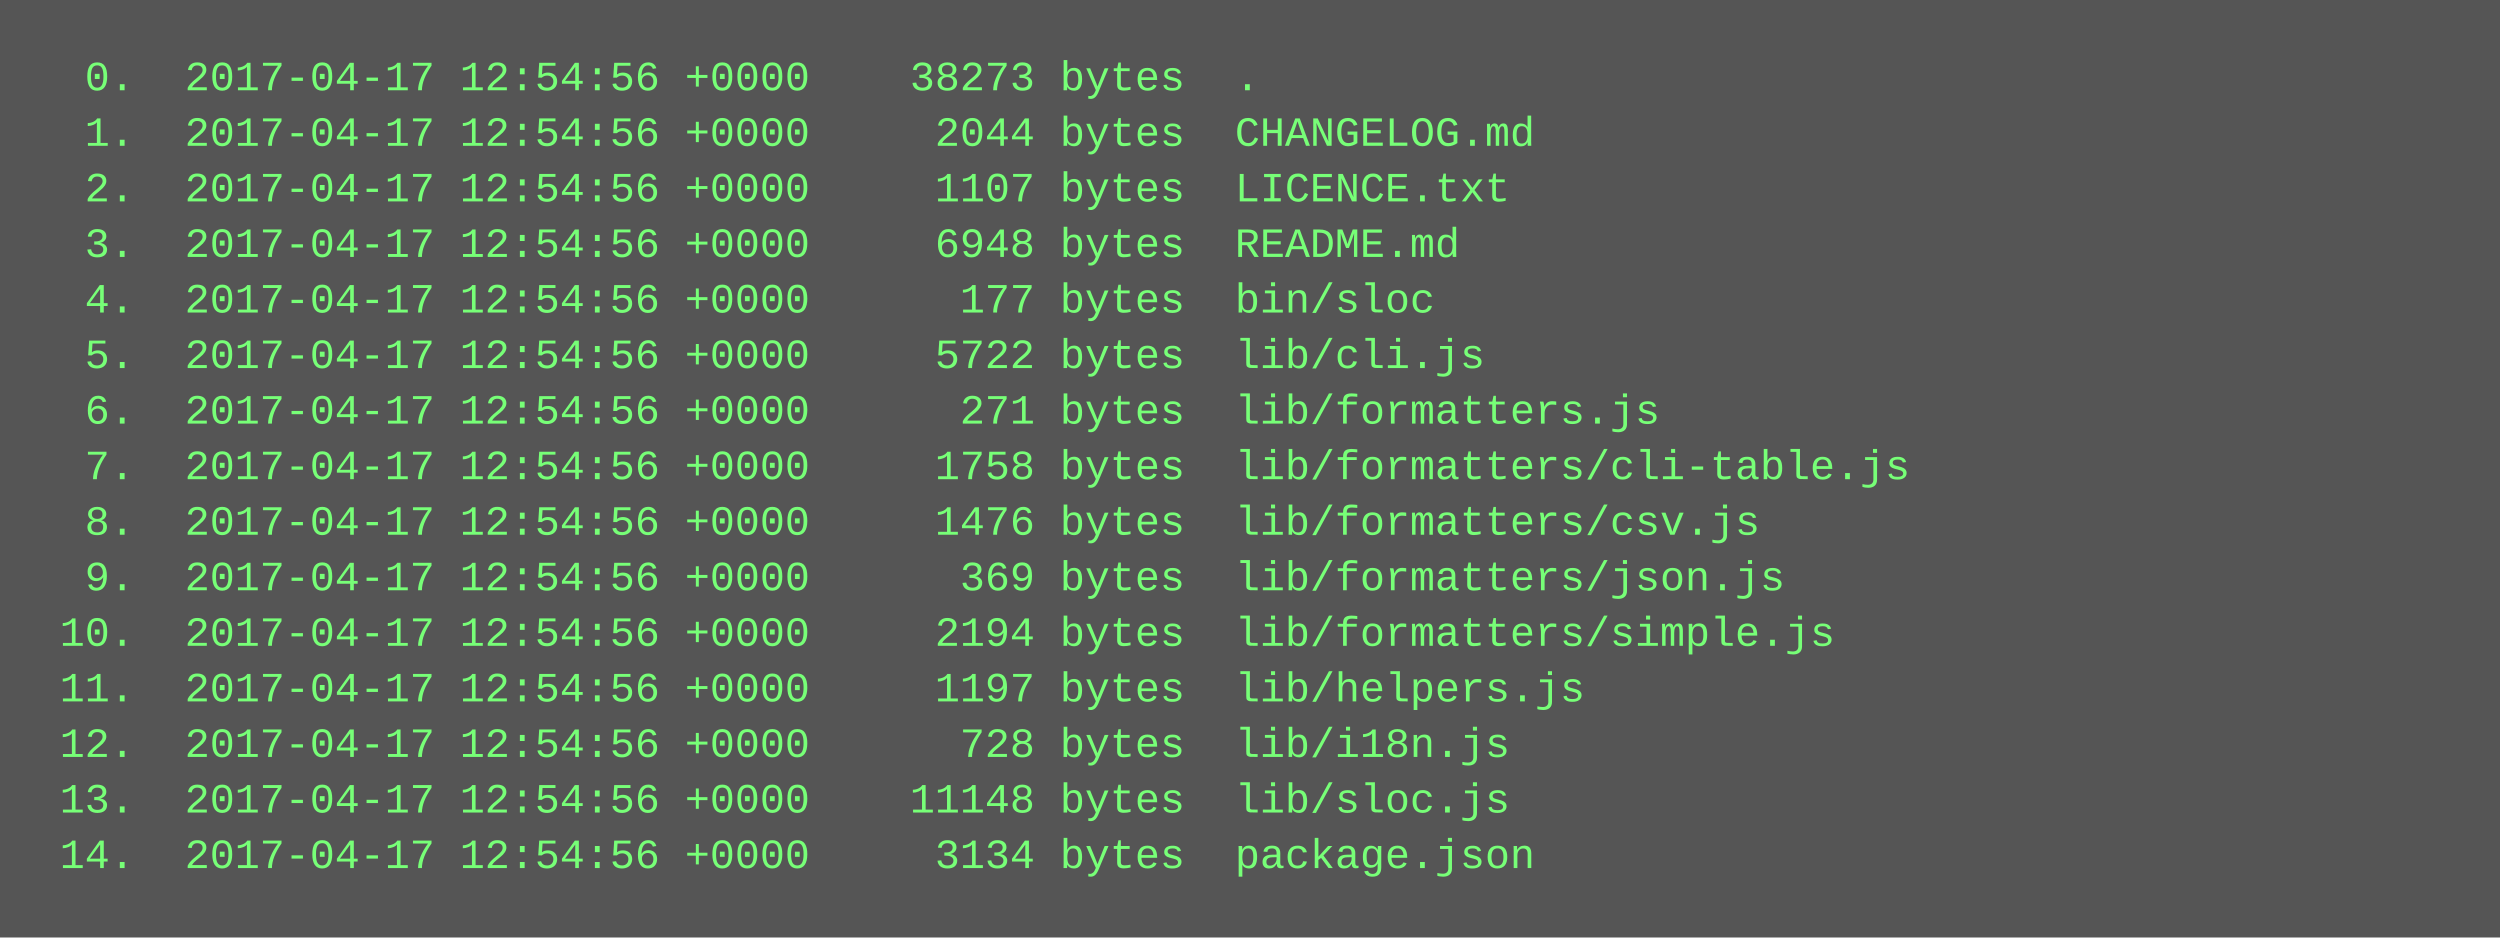
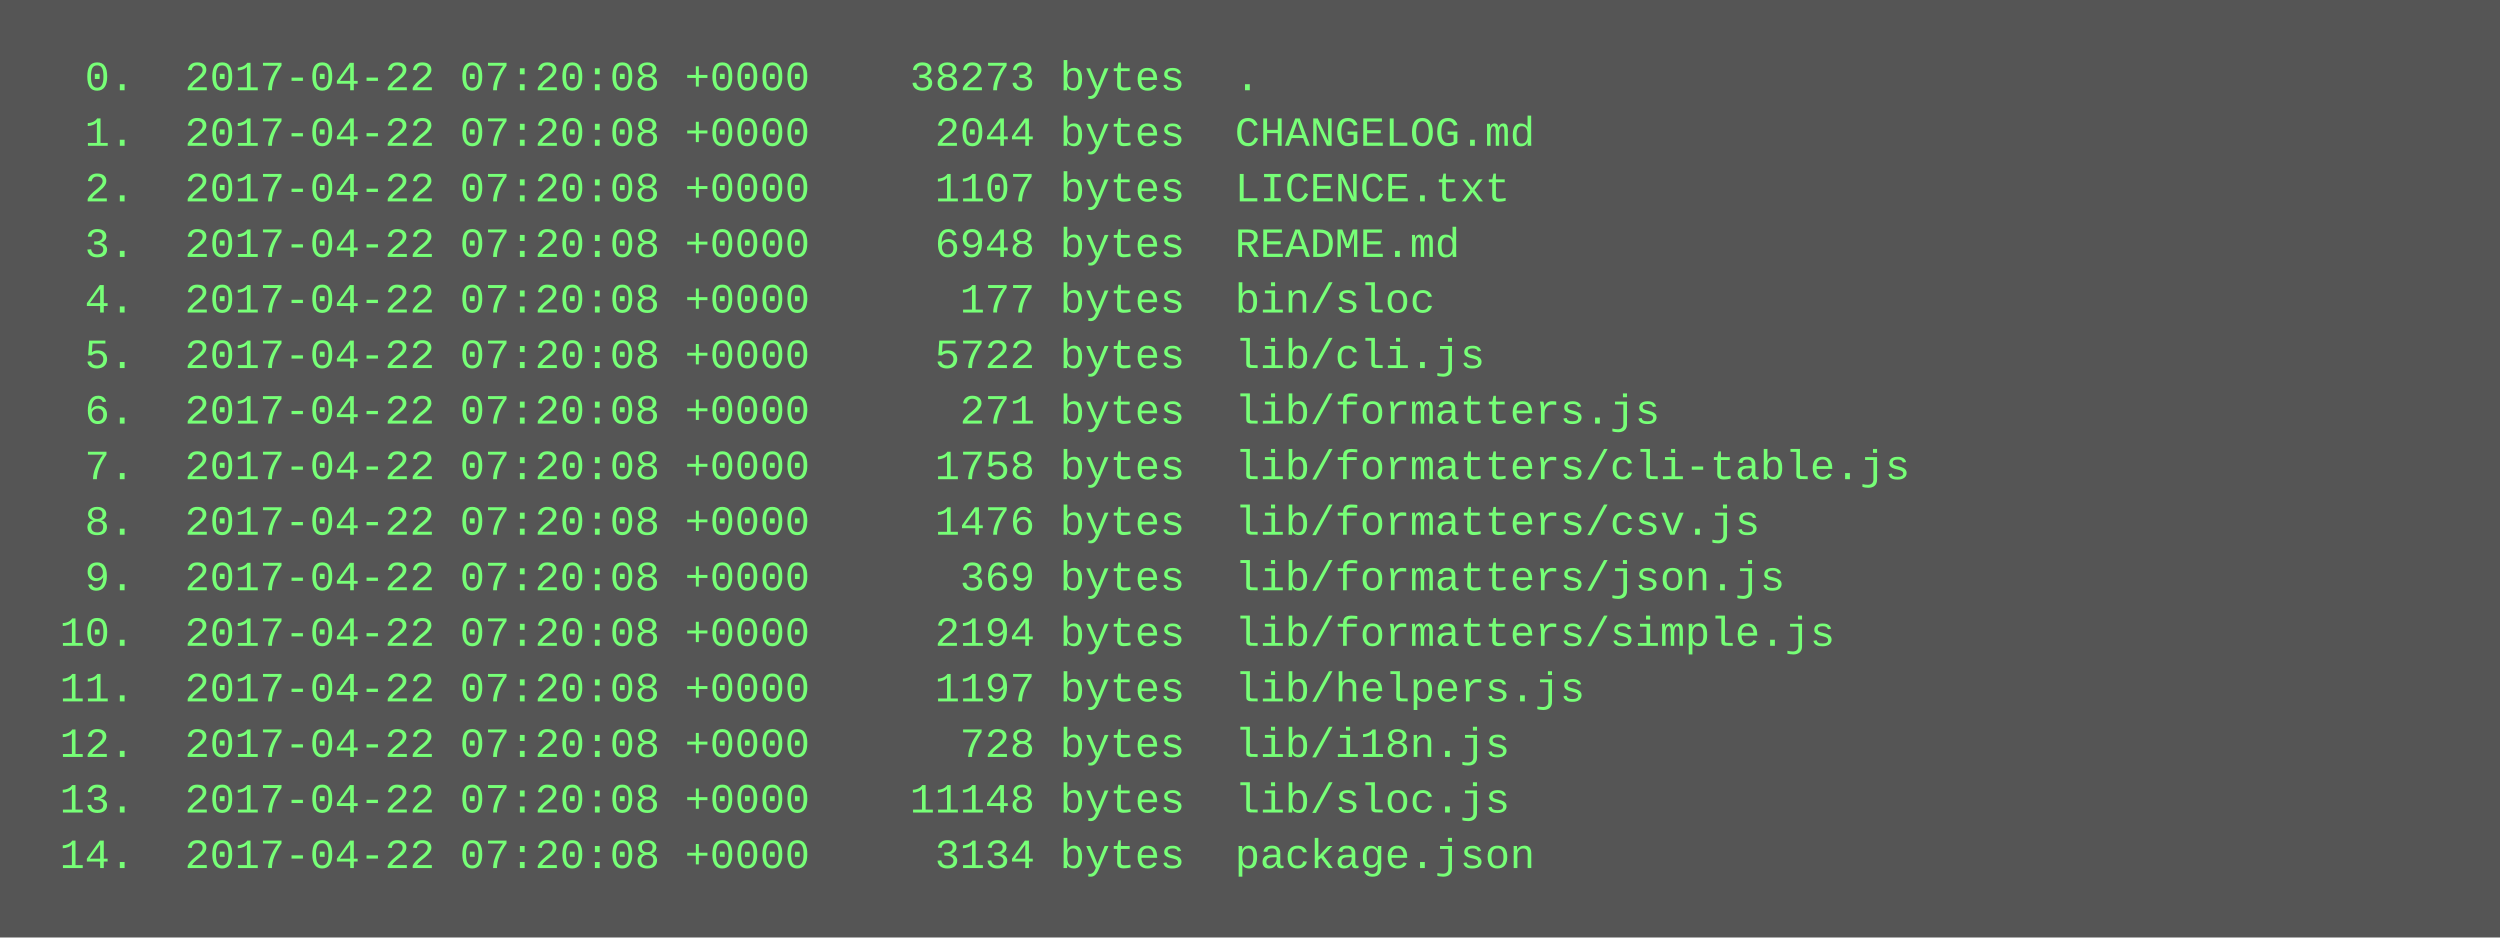
<svg xmlns="http://www.w3.org/2000/svg" height="270" width="720">
  <rect height="270" fill="#555" width="720" />
  <text fill="#7f7" font-family="Courier New" font-size="12" xml:space="preserve">
-     <tspan x="10" y="26">  0.  2017-04-17 12:54:56 +0000    38273 bytes  .</tspan>
-     <tspan x="10" y="42">  1.  2017-04-17 12:54:56 +0000     2044 bytes  CHANGELOG.md</tspan>
-     <tspan x="10" y="58">  2.  2017-04-17 12:54:56 +0000     1107 bytes  LICENCE.txt</tspan>
-     <tspan x="10" y="74">  3.  2017-04-17 12:54:56 +0000     6948 bytes  README.md</tspan>
-     <tspan x="10" y="90">  4.  2017-04-17 12:54:56 +0000      177 bytes  bin/sloc</tspan>
-     <tspan x="10" y="106">  5.  2017-04-17 12:54:56 +0000     5722 bytes  lib/cli.js</tspan>
-     <tspan x="10" y="122">  6.  2017-04-17 12:54:56 +0000      271 bytes  lib/formatters.js</tspan>
-     <tspan x="10" y="138">  7.  2017-04-17 12:54:56 +0000     1758 bytes  lib/formatters/cli-table.js</tspan>
-     <tspan x="10" y="154">  8.  2017-04-17 12:54:56 +0000     1476 bytes  lib/formatters/csv.js</tspan>
-     <tspan x="10" y="170">  9.  2017-04-17 12:54:56 +0000      369 bytes  lib/formatters/json.js</tspan>
-     <tspan x="10" y="186"> 10.  2017-04-17 12:54:56 +0000     2194 bytes  lib/formatters/simple.js</tspan>
-     <tspan x="10" y="202"> 11.  2017-04-17 12:54:56 +0000     1197 bytes  lib/helpers.js</tspan>
-     <tspan x="10" y="218"> 12.  2017-04-17 12:54:56 +0000      728 bytes  lib/i18n.js</tspan>
-     <tspan x="10" y="234"> 13.  2017-04-17 12:54:56 +0000    11148 bytes  lib/sloc.js</tspan>
-     <tspan x="10" y="250"> 14.  2017-04-17 12:54:56 +0000     3134 bytes  package.json</tspan>
+     <tspan x="10" y="26">  0.  2017-04-22 07:20:08 +0000    38273 bytes  .</tspan>
+     <tspan x="10" y="42">  1.  2017-04-22 07:20:08 +0000     2044 bytes  CHANGELOG.md</tspan>
+     <tspan x="10" y="58">  2.  2017-04-22 07:20:08 +0000     1107 bytes  LICENCE.txt</tspan>
+     <tspan x="10" y="74">  3.  2017-04-22 07:20:08 +0000     6948 bytes  README.md</tspan>
+     <tspan x="10" y="90">  4.  2017-04-22 07:20:08 +0000      177 bytes  bin/sloc</tspan>
+     <tspan x="10" y="106">  5.  2017-04-22 07:20:08 +0000     5722 bytes  lib/cli.js</tspan>
+     <tspan x="10" y="122">  6.  2017-04-22 07:20:08 +0000      271 bytes  lib/formatters.js</tspan>
+     <tspan x="10" y="138">  7.  2017-04-22 07:20:08 +0000     1758 bytes  lib/formatters/cli-table.js</tspan>
+     <tspan x="10" y="154">  8.  2017-04-22 07:20:08 +0000     1476 bytes  lib/formatters/csv.js</tspan>
+     <tspan x="10" y="170">  9.  2017-04-22 07:20:08 +0000      369 bytes  lib/formatters/json.js</tspan>
+     <tspan x="10" y="186"> 10.  2017-04-22 07:20:08 +0000     2194 bytes  lib/formatters/simple.js</tspan>
+     <tspan x="10" y="202"> 11.  2017-04-22 07:20:08 +0000     1197 bytes  lib/helpers.js</tspan>
+     <tspan x="10" y="218"> 12.  2017-04-22 07:20:08 +0000      728 bytes  lib/i18n.js</tspan>
+     <tspan x="10" y="234"> 13.  2017-04-22 07:20:08 +0000    11148 bytes  lib/sloc.js</tspan>
+     <tspan x="10" y="250"> 14.  2017-04-22 07:20:08 +0000     3134 bytes  package.json</tspan>
  </text>
</svg>
